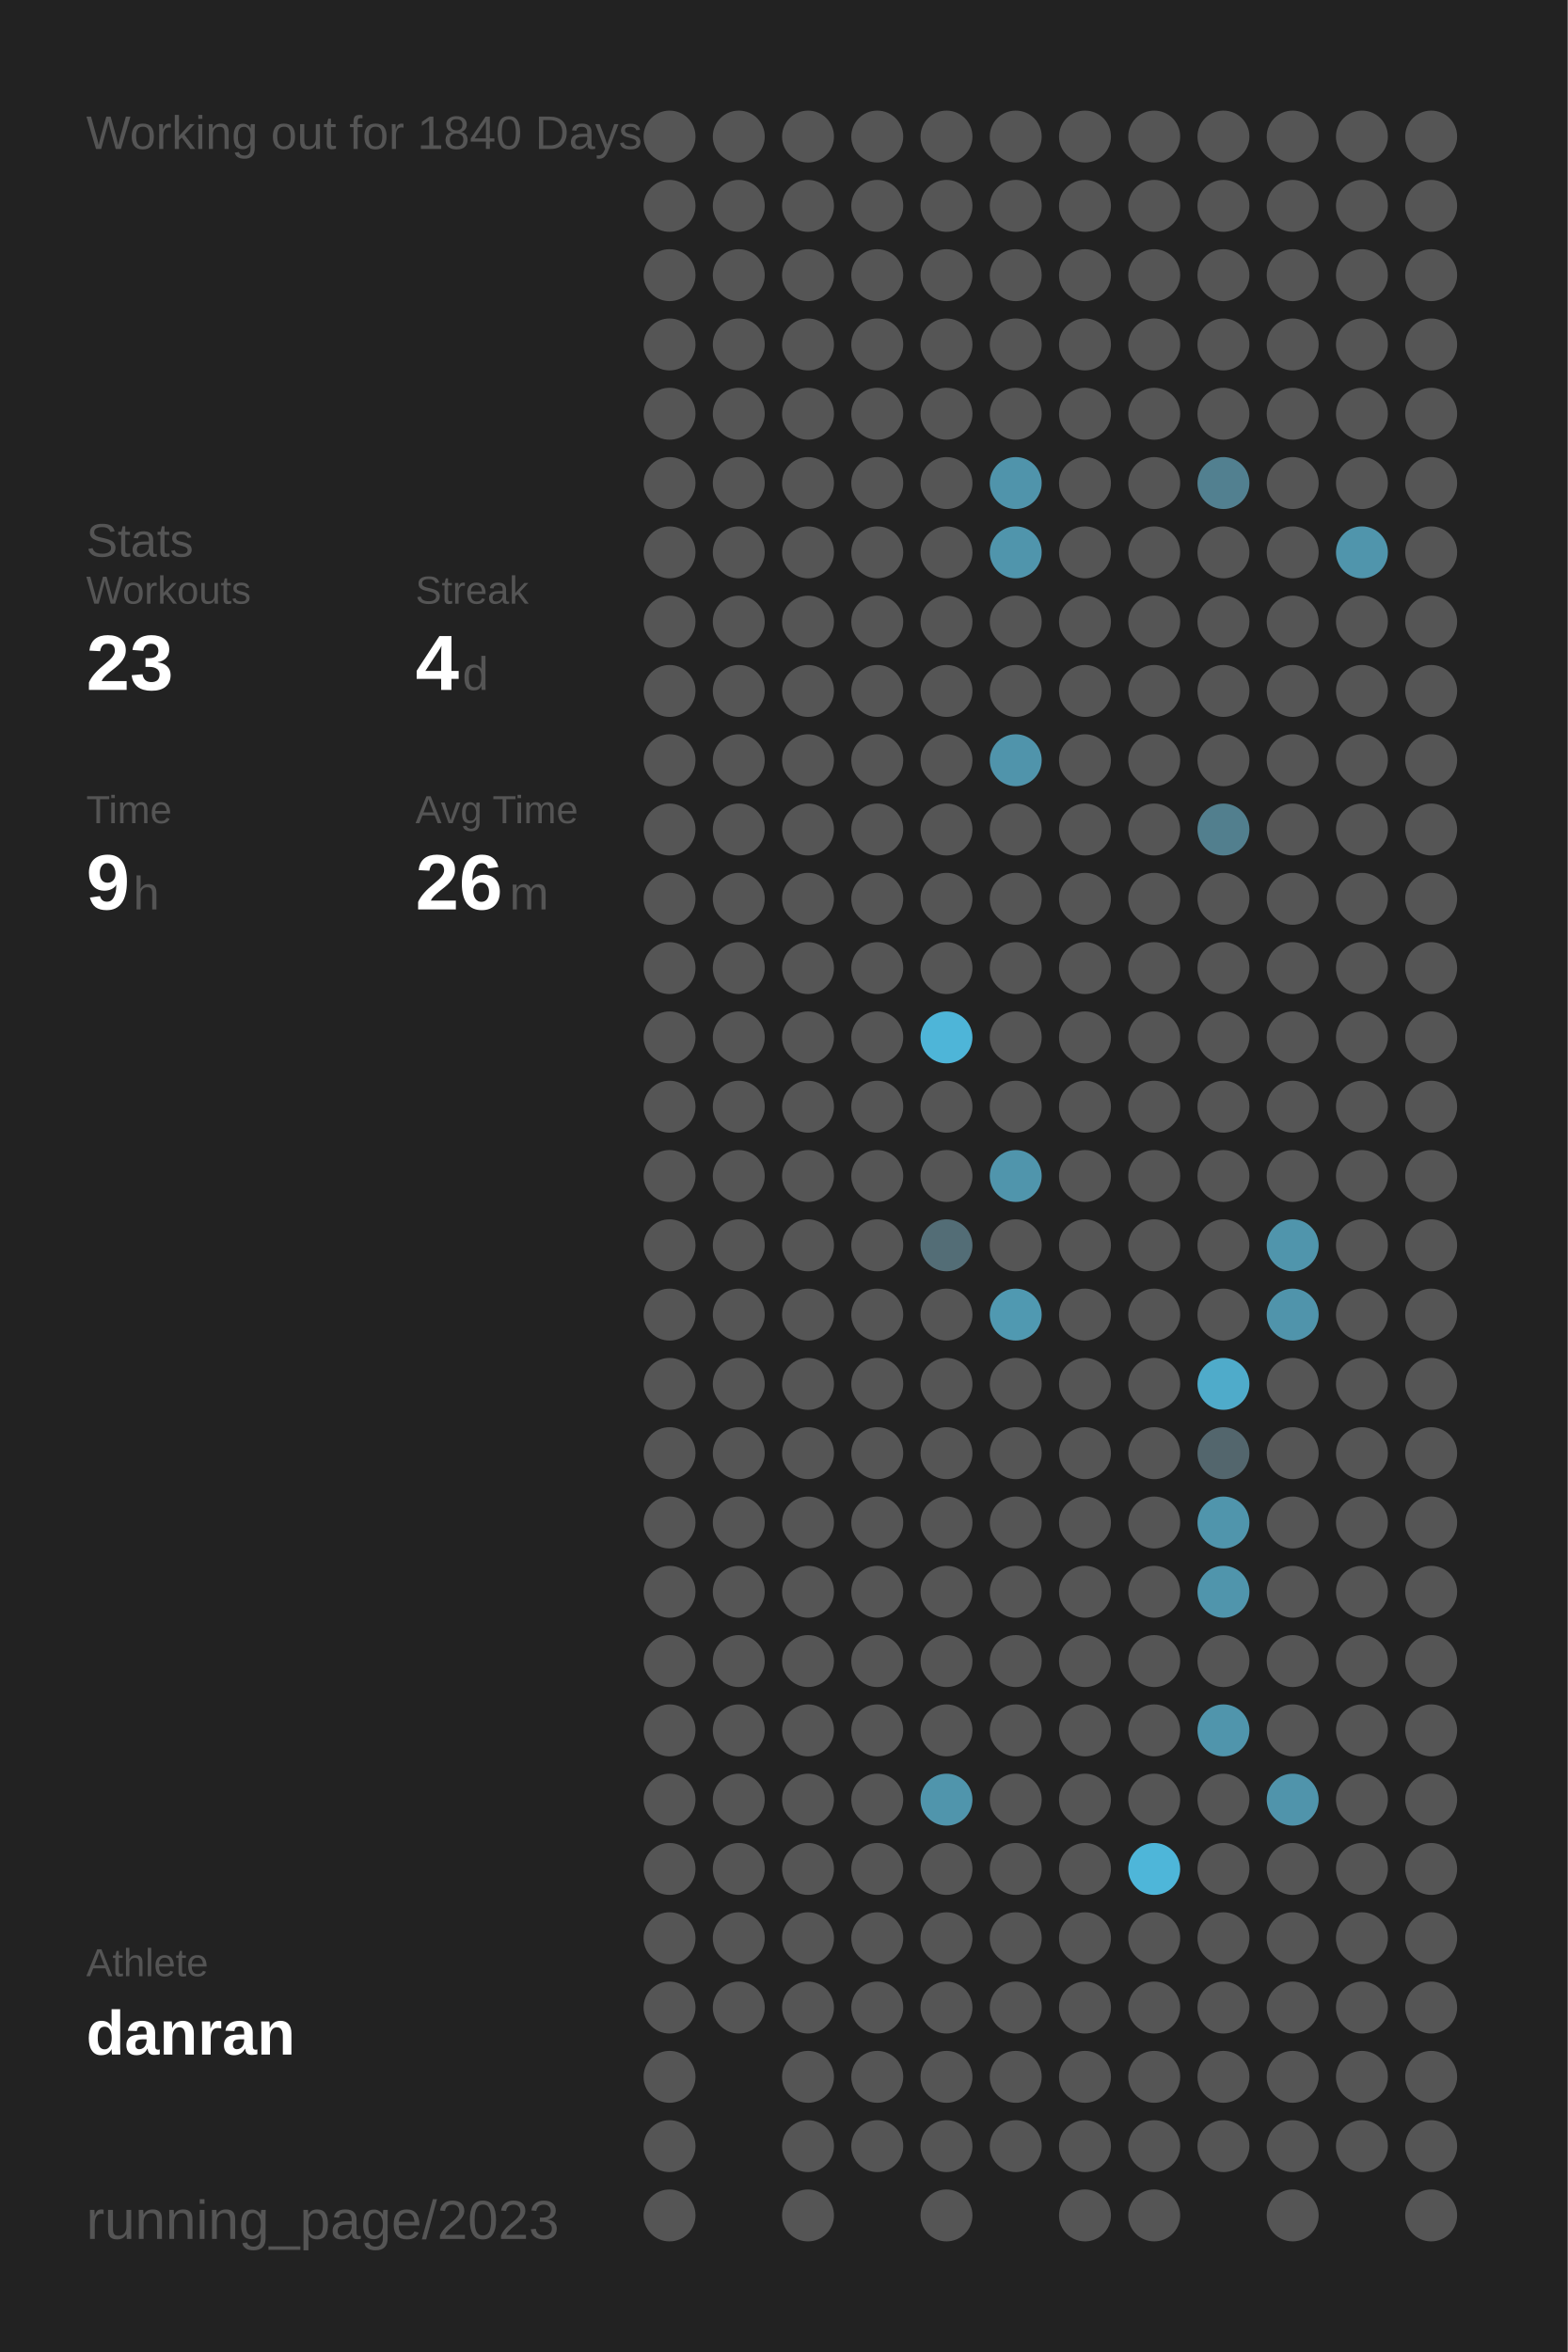
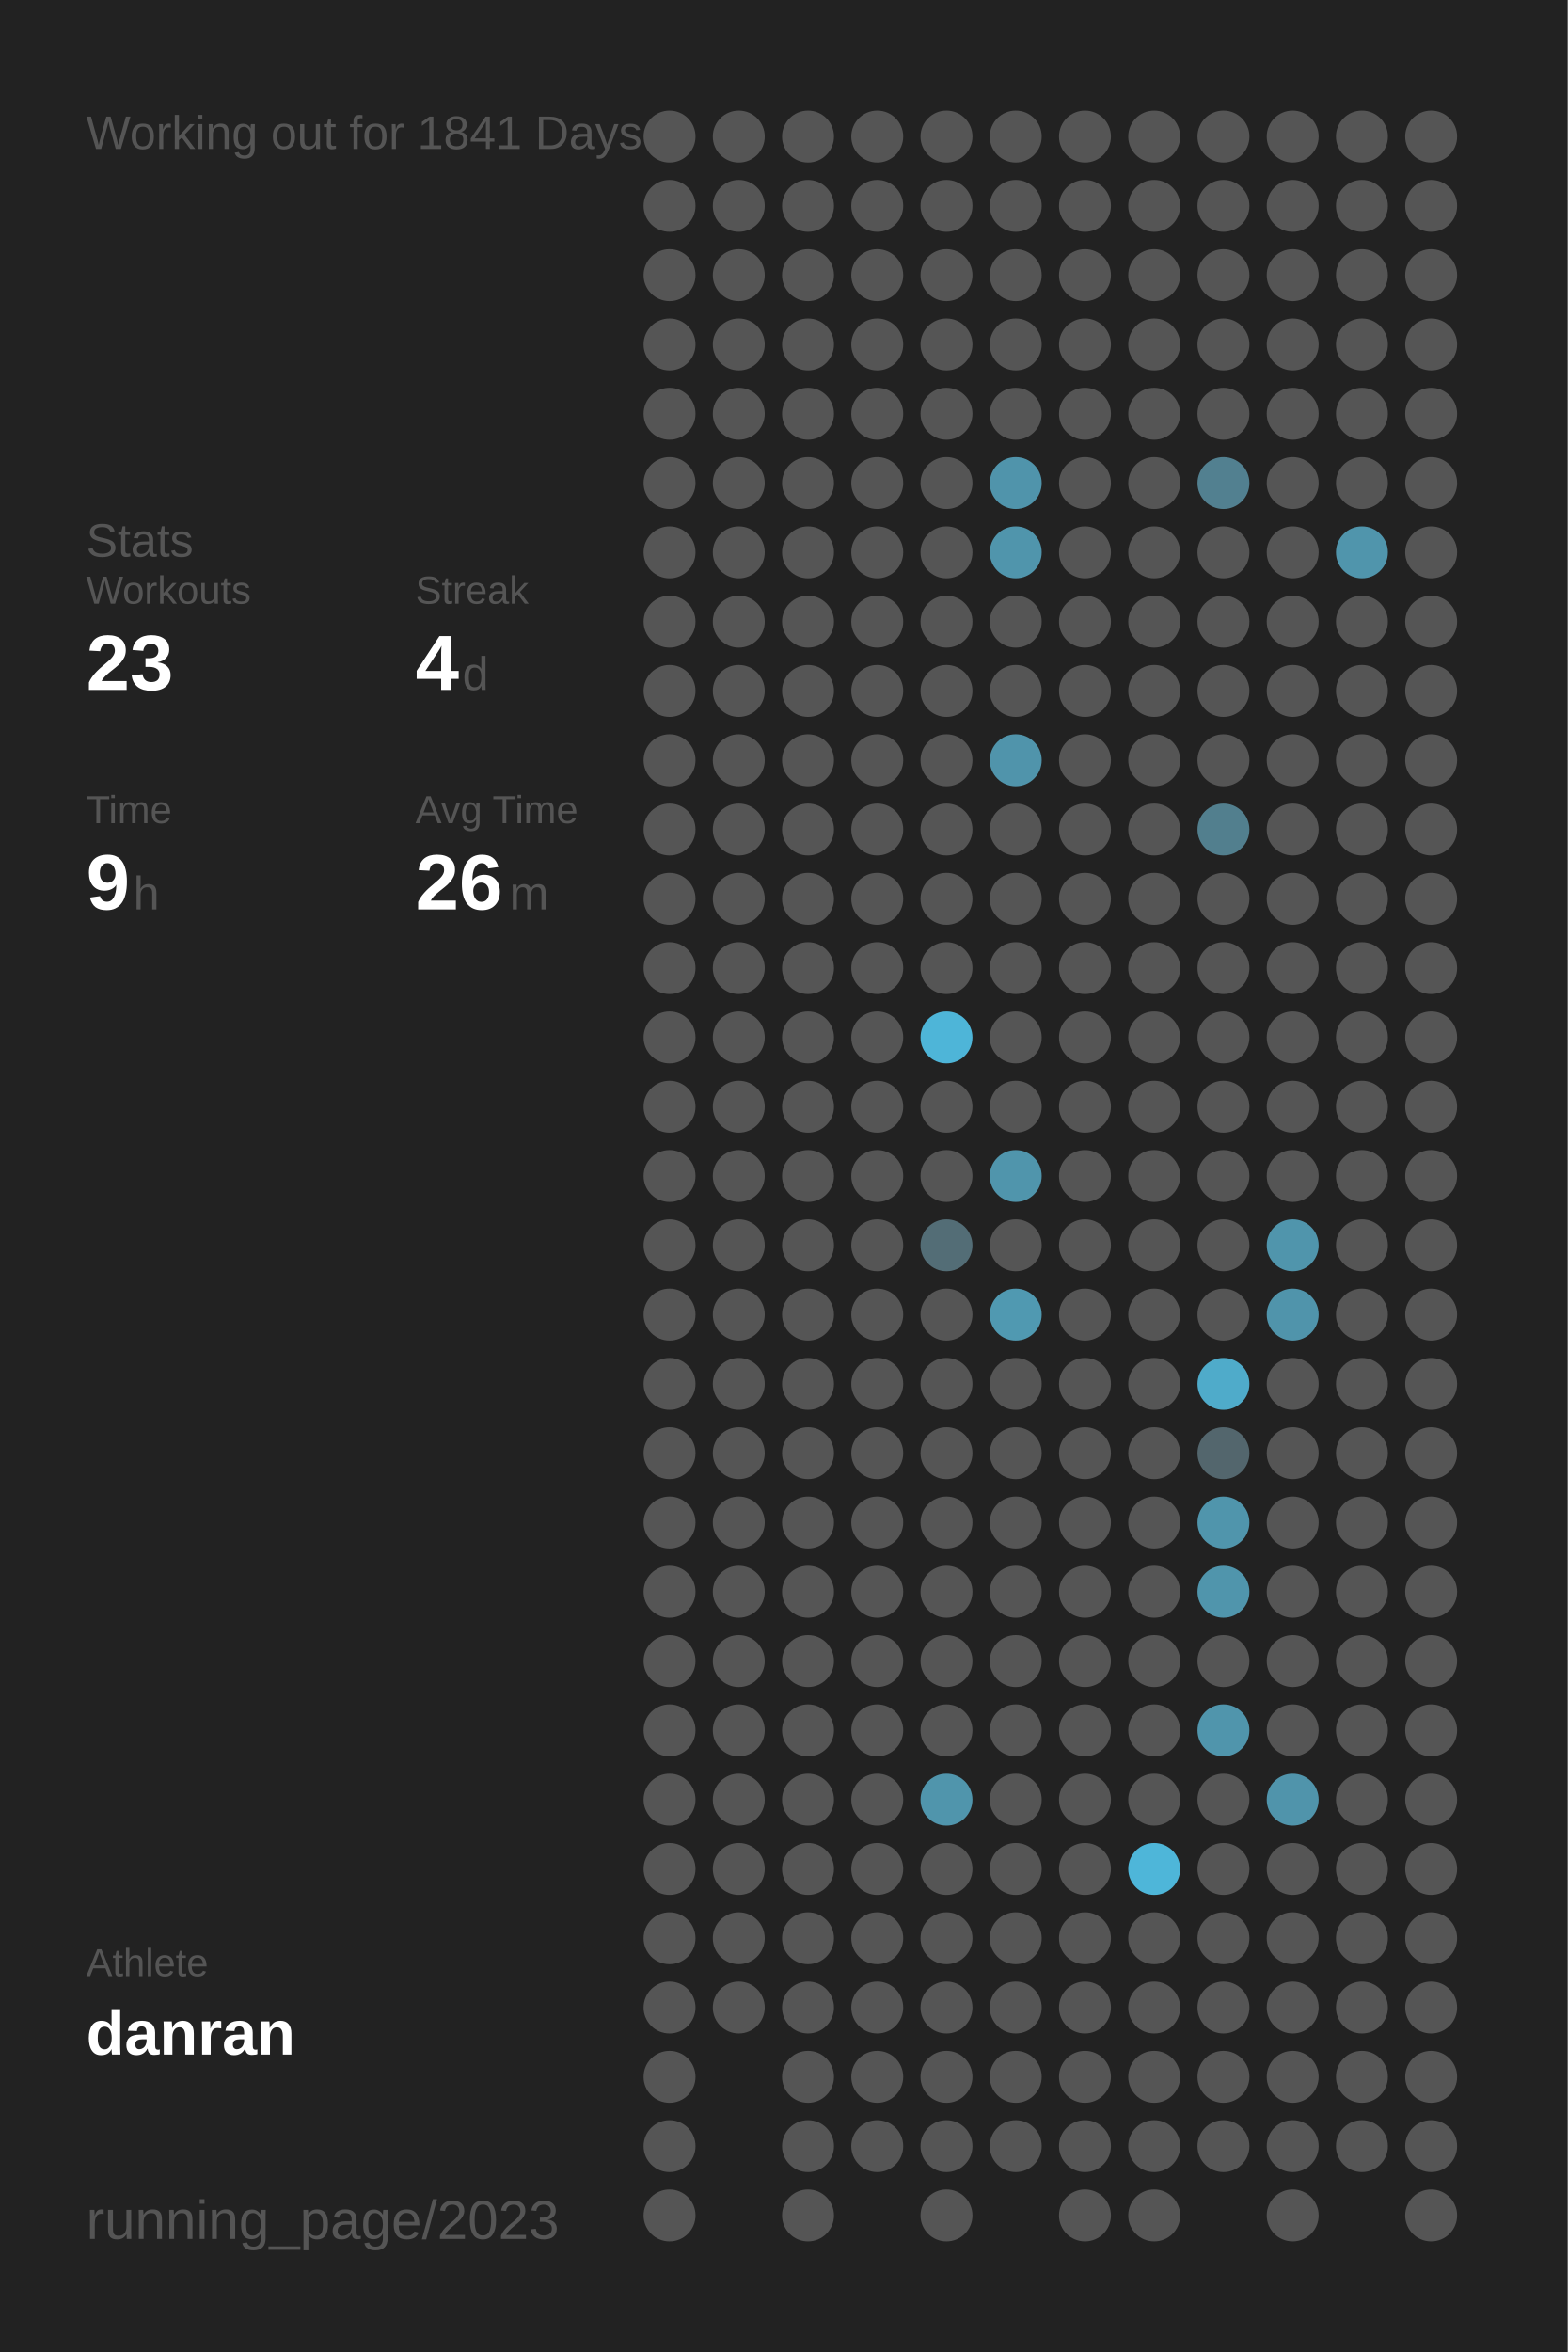
<svg xmlns="http://www.w3.org/2000/svg" baseProfile="full" height="300mm" version="1.1" viewBox="0,0,200,300" width="200mm">
  <defs />
  <rect fill="#222222" height="300" width="200" x="0" y="0" />
-   <text fill="#555555" style="font-size:6px; font-family:Arial;" x="11" y="19">Working out for 1840 Days</text>
+   <text fill="#555555" style="font-size:6px; font-family:Arial;" x="11" y="19">Working out for 1841 Days</text>
  <text fill="#555555" style="font-size:6px; font-family:Arial;" x="11" y="71">Stats</text>
  <text fill="#555555" style="font-size:5px; font-family:Arial;" x="11" y="77">Workouts</text>
  <text fill="#FFFFFF" style="font-size:10px; font-family:Arial; font-weight:bold;" x="11" y="88">23</text>
  <text fill="#555555" style="font-size:5px; font-family:Arial;" x="53" y="77">Streak</text>
  <text fill="#FFFFFF" style="font-size:10px; font-family:Arial; font-weight:bold;" x="53" y="88">4</text>
  <text fill="#555555" style="font-size:6px; font-family:Arial;" x="59" y="88">d</text>
  <text fill="#555555" style="font-size:5px; font-family:Arial;" x="11" y="105">Time</text>
  <text fill="#FFFFFF" style="font-size:10px; font-family:Arial; font-weight:bold;" x="11" y="116">9</text>
  <text fill="#555555" style="font-size:6px; font-family:Arial;" x="17" y="116">h</text>
  <text fill="#555555" style="font-size:5px; font-family:Arial;" x="53" y="105">Avg Time</text>
  <text fill="#FFFFFF" style="font-size:10px; font-family:Arial; font-weight:bold;" x="53" y="116">26</text>
  <text fill="#555555" style="font-size:6px; font-family:Arial;" x="65" y="116">m</text>
  <text fill="#555555" style="font-size:5px; font-family:Arial;" x="11" y="252.065">Athlete</text>
  <text fill="#FFFFFF" style="font-size:8px; font-family:Arial; font-weight:bold;" x="11" y="262.065">danran</text>
  <text fill="#555555" style="font-size:7px; font-family:Arial;" x="11" y="285.581">running_page/2023</text>
  <circle cx="85.417" cy="17.419" fill="#555555" r="3.312" />
  <circle cx="85.417" cy="26.258" fill="#555555" r="3.312" />
  <circle cx="85.417" cy="35.097" fill="#555555" r="3.312" />
  <circle cx="85.417" cy="43.935" fill="#555555" r="3.312" />
  <circle cx="85.417" cy="52.774" fill="#555555" r="3.312" />
  <circle cx="85.417" cy="61.613" fill="#555555" r="3.312" />
  <circle cx="85.417" cy="70.452" fill="#555555" r="3.312" />
  <circle cx="85.417" cy="79.29" fill="#555555" r="3.312" />
  <circle cx="85.417" cy="88.129" fill="#555555" r="3.312" />
  <circle cx="85.417" cy="96.968" fill="#555555" r="3.312" />
  <circle cx="85.417" cy="105.806" fill="#555555" r="3.312" />
  <circle cx="85.417" cy="114.645" fill="#555555" r="3.312" />
  <circle cx="85.417" cy="123.484" fill="#555555" r="3.312" />
  <circle cx="85.417" cy="132.323" fill="#555555" r="3.312" />
  <circle cx="85.417" cy="141.161" fill="#555555" r="3.312" />
  <circle cx="85.417" cy="150" fill="#555555" r="3.312" />
  <circle cx="85.417" cy="158.839" fill="#555555" r="3.312" />
  <circle cx="85.417" cy="167.677" fill="#555555" r="3.312" />
  <circle cx="85.417" cy="176.516" fill="#555555" r="3.312" />
  <circle cx="85.417" cy="185.355" fill="#555555" r="3.312" />
  <circle cx="85.417" cy="194.194" fill="#555555" r="3.312" />
  <circle cx="85.417" cy="203.032" fill="#555555" r="3.312" />
  <circle cx="85.417" cy="211.871" fill="#555555" r="3.312" />
  <circle cx="85.417" cy="220.71" fill="#555555" r="3.312" />
  <circle cx="85.417" cy="229.548" fill="#555555" r="3.312" />
  <circle cx="85.417" cy="238.387" fill="#555555" r="3.312" />
  <circle cx="85.417" cy="247.226" fill="#555555" r="3.312" />
  <circle cx="85.417" cy="256.065" fill="#555555" r="3.312" />
  <circle cx="85.417" cy="264.903" fill="#555555" r="3.312" />
  <circle cx="85.417" cy="273.742" fill="#555555" r="3.312" />
  <circle cx="85.417" cy="282.581" fill="#555555" r="3.312" />
  <circle cx="94.25" cy="17.419" fill="#555555" r="3.312" />
  <circle cx="94.25" cy="26.258" fill="#555555" r="3.312" />
  <circle cx="94.25" cy="35.097" fill="#555555" r="3.312" />
  <circle cx="94.25" cy="43.935" fill="#555555" r="3.312" />
  <circle cx="94.25" cy="52.774" fill="#555555" r="3.312" />
  <circle cx="94.25" cy="61.613" fill="#555555" r="3.312" />
  <circle cx="94.25" cy="70.452" fill="#555555" r="3.312" />
  <circle cx="94.25" cy="79.29" fill="#555555" r="3.312" />
  <circle cx="94.25" cy="88.129" fill="#555555" r="3.312" />
  <circle cx="94.25" cy="96.968" fill="#555555" r="3.312" />
  <circle cx="94.25" cy="105.806" fill="#555555" r="3.312" />
  <circle cx="94.25" cy="114.645" fill="#555555" r="3.312" />
  <circle cx="94.25" cy="123.484" fill="#555555" r="3.312" />
  <circle cx="94.25" cy="132.323" fill="#555555" r="3.312" />
  <circle cx="94.25" cy="141.161" fill="#555555" r="3.312" />
  <circle cx="94.25" cy="150" fill="#555555" r="3.312" />
  <circle cx="94.25" cy="158.839" fill="#555555" r="3.312" />
  <circle cx="94.25" cy="167.677" fill="#555555" r="3.312" />
  <circle cx="94.25" cy="176.516" fill="#555555" r="3.312" />
  <circle cx="94.25" cy="185.355" fill="#555555" r="3.312" />
  <circle cx="94.25" cy="194.194" fill="#555555" r="3.312" />
  <circle cx="94.25" cy="203.032" fill="#555555" r="3.312" />
  <circle cx="94.25" cy="211.871" fill="#555555" r="3.312" />
  <circle cx="94.25" cy="220.71" fill="#555555" r="3.312" />
  <circle cx="94.25" cy="229.548" fill="#555555" r="3.312" />
  <circle cx="94.25" cy="238.387" fill="#555555" r="3.312" />
  <circle cx="94.25" cy="247.226" fill="#555555" r="3.312" />
  <circle cx="94.25" cy="256.065" fill="#555555" r="3.312" />
  <circle cx="103.083" cy="17.419" fill="#555555" r="3.312" />
  <circle cx="103.083" cy="26.258" fill="#555555" r="3.312" />
  <circle cx="103.083" cy="35.097" fill="#555555" r="3.312" />
  <circle cx="103.083" cy="43.935" fill="#555555" r="3.312" />
  <circle cx="103.083" cy="52.774" fill="#555555" r="3.312" />
  <circle cx="103.083" cy="61.613" fill="#555555" r="3.312" />
  <circle cx="103.083" cy="70.452" fill="#555555" r="3.312" />
  <circle cx="103.083" cy="79.29" fill="#555555" r="3.312" />
  <circle cx="103.083" cy="88.129" fill="#555555" r="3.312" />
  <circle cx="103.083" cy="96.968" fill="#555555" r="3.312" />
  <circle cx="103.083" cy="105.806" fill="#555555" r="3.312" />
  <circle cx="103.083" cy="114.645" fill="#555555" r="3.312" />
  <circle cx="103.083" cy="123.484" fill="#555555" r="3.312" />
  <circle cx="103.083" cy="132.323" fill="#555555" r="3.312" />
  <circle cx="103.083" cy="141.161" fill="#555555" r="3.312" />
  <circle cx="103.083" cy="150" fill="#555555" r="3.312" />
  <circle cx="103.083" cy="158.839" fill="#555555" r="3.312" />
  <circle cx="103.083" cy="167.677" fill="#555555" r="3.312" />
  <circle cx="103.083" cy="176.516" fill="#555555" r="3.312" />
  <circle cx="103.083" cy="185.355" fill="#555555" r="3.312" />
  <circle cx="103.083" cy="194.194" fill="#555555" r="3.312" />
  <circle cx="103.083" cy="203.032" fill="#555555" r="3.312" />
  <circle cx="103.083" cy="211.871" fill="#555555" r="3.312" />
  <circle cx="103.083" cy="220.71" fill="#555555" r="3.312" />
  <circle cx="103.083" cy="229.548" fill="#555555" r="3.312" />
  <circle cx="103.083" cy="238.387" fill="#555555" r="3.312" />
  <circle cx="103.083" cy="247.226" fill="#555555" r="3.312" />
  <circle cx="103.083" cy="256.065" fill="#555555" r="3.312" />
  <circle cx="103.083" cy="264.903" fill="#555555" r="3.312" />
  <circle cx="103.083" cy="273.742" fill="#555555" r="3.312" />
  <circle cx="103.083" cy="282.581" fill="#555555" r="3.312" />
  <circle cx="111.917" cy="17.419" fill="#555555" r="3.312" />
  <circle cx="111.917" cy="26.258" fill="#555555" r="3.312" />
  <circle cx="111.917" cy="35.097" fill="#555555" r="3.312" />
  <circle cx="111.917" cy="43.935" fill="#555555" r="3.312" />
  <circle cx="111.917" cy="52.774" fill="#555555" r="3.312" />
  <circle cx="111.917" cy="61.613" fill="#555555" r="3.312" />
  <circle cx="111.917" cy="70.452" fill="#555555" r="3.312" />
  <circle cx="111.917" cy="79.29" fill="#555555" r="3.312" />
  <circle cx="111.917" cy="88.129" fill="#555555" r="3.312" />
  <circle cx="111.917" cy="96.968" fill="#555555" r="3.312" />
  <circle cx="111.917" cy="105.806" fill="#555555" r="3.312" />
  <circle cx="111.917" cy="114.645" fill="#555555" r="3.312" />
  <circle cx="111.917" cy="123.484" fill="#555555" r="3.312" />
  <circle cx="111.917" cy="132.323" fill="#555555" r="3.312" />
  <circle cx="111.917" cy="141.161" fill="#555555" r="3.312" />
  <circle cx="111.917" cy="150" fill="#555555" r="3.312" />
  <circle cx="111.917" cy="158.839" fill="#555555" r="3.312" />
  <circle cx="111.917" cy="167.677" fill="#555555" r="3.312" />
  <circle cx="111.917" cy="176.516" fill="#555555" r="3.312" />
  <circle cx="111.917" cy="185.355" fill="#555555" r="3.312" />
  <circle cx="111.917" cy="194.194" fill="#555555" r="3.312" />
  <circle cx="111.917" cy="203.032" fill="#555555" r="3.312" />
  <circle cx="111.917" cy="211.871" fill="#555555" r="3.312" />
  <circle cx="111.917" cy="220.71" fill="#555555" r="3.312" />
  <circle cx="111.917" cy="229.548" fill="#555555" r="3.312" />
  <circle cx="111.917" cy="238.387" fill="#555555" r="3.312" />
  <circle cx="111.917" cy="247.226" fill="#555555" r="3.312" />
  <circle cx="111.917" cy="256.065" fill="#555555" r="3.312" />
  <circle cx="111.917" cy="264.903" fill="#555555" r="3.312" />
  <circle cx="111.917" cy="273.742" fill="#555555" r="3.312" />
  <circle cx="120.75" cy="17.419" fill="#555555" r="3.312" />
  <circle cx="120.75" cy="26.258" fill="#555555" r="3.312" />
  <circle cx="120.75" cy="35.097" fill="#555555" r="3.312" />
  <circle cx="120.75" cy="43.935" fill="#555555" r="3.312" />
  <circle cx="120.75" cy="52.774" fill="#555555" r="3.312" />
  <circle cx="120.75" cy="61.613" fill="#555555" r="3.312" />
  <circle cx="120.75" cy="70.452" fill="#555555" r="3.312" />
  <circle cx="120.75" cy="79.29" fill="#555555" r="3.312" />
  <circle cx="120.75" cy="88.129" fill="#555555" r="3.312" />
  <circle cx="120.75" cy="96.968" fill="#555555" r="3.312" />
  <circle cx="120.75" cy="105.806" fill="#555555" r="3.312" />
  <circle cx="120.75" cy="114.645" fill="#555555" r="3.312" />
  <circle cx="120.75" cy="123.484" fill="#555555" r="3.312" />
  <circle cx="120.75" cy="132.323" fill="#4eb5d8" r="3.312" />
  <circle cx="120.75" cy="141.161" fill="#555555" r="3.312" />
  <circle cx="120.75" cy="150" fill="#555555" r="3.312" />
  <circle cx="120.75" cy="158.839" fill="#536d76" r="3.312" />
  <circle cx="120.75" cy="167.677" fill="#555555" r="3.312" />
  <circle cx="120.75" cy="176.516" fill="#555555" r="3.312" />
  <circle cx="120.75" cy="185.355" fill="#555555" r="3.312" />
  <circle cx="120.75" cy="194.194" fill="#555555" r="3.312" />
  <circle cx="120.75" cy="203.032" fill="#555555" r="3.312" />
  <circle cx="120.75" cy="211.871" fill="#555555" r="3.312" />
  <circle cx="120.75" cy="220.71" fill="#555555" r="3.312" />
  <circle cx="120.75" cy="229.548" fill="#5095ac" r="3.312" />
  <circle cx="120.75" cy="238.387" fill="#555555" r="3.312" />
  <circle cx="120.75" cy="247.226" fill="#555555" r="3.312" />
  <circle cx="120.75" cy="256.065" fill="#555555" r="3.312" />
  <circle cx="120.75" cy="264.903" fill="#555555" r="3.312" />
  <circle cx="120.75" cy="273.742" fill="#555555" r="3.312" />
  <circle cx="120.75" cy="282.581" fill="#555555" r="3.312" />
  <circle cx="129.583" cy="17.419" fill="#555555" r="3.312" />
  <circle cx="129.583" cy="26.258" fill="#555555" r="3.312" />
  <circle cx="129.583" cy="35.097" fill="#555555" r="3.312" />
  <circle cx="129.583" cy="43.935" fill="#555555" r="3.312" />
  <circle cx="129.583" cy="52.774" fill="#555555" r="3.312" />
  <circle cx="129.583" cy="61.613" fill="#5094ab" r="3.312" />
  <circle cx="129.583" cy="70.452" fill="#5095ac" r="3.312" />
  <circle cx="129.583" cy="79.29" fill="#555555" r="3.312" />
  <circle cx="129.583" cy="88.129" fill="#555555" r="3.312" />
  <circle cx="129.583" cy="96.968" fill="#5094ab" r="3.312" />
  <circle cx="129.583" cy="105.806" fill="#555555" r="3.312" />
  <circle cx="129.583" cy="114.645" fill="#555555" r="3.312" />
  <circle cx="129.583" cy="123.484" fill="#555555" r="3.312" />
  <circle cx="129.583" cy="132.323" fill="#555555" r="3.312" />
  <circle cx="129.583" cy="141.161" fill="#555555" r="3.312" />
  <circle cx="129.583" cy="150" fill="#5095ac" r="3.312" />
  <circle cx="129.583" cy="158.839" fill="#555555" r="3.312" />
  <circle cx="129.583" cy="167.677" fill="#5099b1" r="3.312" />
  <circle cx="129.583" cy="176.516" fill="#555555" r="3.312" />
  <circle cx="129.583" cy="185.355" fill="#555555" r="3.312" />
  <circle cx="129.583" cy="194.194" fill="#555555" r="3.312" />
  <circle cx="129.583" cy="203.032" fill="#555555" r="3.312" />
  <circle cx="129.583" cy="211.871" fill="#555555" r="3.312" />
  <circle cx="129.583" cy="220.71" fill="#555555" r="3.312" />
  <circle cx="129.583" cy="229.548" fill="#555555" r="3.312" />
  <circle cx="129.583" cy="238.387" fill="#555555" r="3.312" />
  <circle cx="129.583" cy="247.226" fill="#555555" r="3.312" />
  <circle cx="129.583" cy="256.065" fill="#555555" r="3.312" />
  <circle cx="129.583" cy="264.903" fill="#555555" r="3.312" />
  <circle cx="129.583" cy="273.742" fill="#555555" r="3.312" />
  <circle cx="138.417" cy="17.419" fill="#555555" r="3.312" />
  <circle cx="138.417" cy="26.258" fill="#555555" r="3.312" />
  <circle cx="138.417" cy="35.097" fill="#555555" r="3.312" />
  <circle cx="138.417" cy="43.935" fill="#555555" r="3.312" />
  <circle cx="138.417" cy="52.774" fill="#555555" r="3.312" />
  <circle cx="138.417" cy="61.613" fill="#555555" r="3.312" />
  <circle cx="138.417" cy="70.452" fill="#555555" r="3.312" />
  <circle cx="138.417" cy="79.29" fill="#555555" r="3.312" />
  <circle cx="138.417" cy="88.129" fill="#555555" r="3.312" />
  <circle cx="138.417" cy="96.968" fill="#555555" r="3.312" />
  <circle cx="138.417" cy="105.806" fill="#555555" r="3.312" />
  <circle cx="138.417" cy="114.645" fill="#555555" r="3.312" />
  <circle cx="138.417" cy="123.484" fill="#555555" r="3.312" />
  <circle cx="138.417" cy="132.323" fill="#555555" r="3.312" />
  <circle cx="138.417" cy="141.161" fill="#555555" r="3.312" />
  <circle cx="138.417" cy="150" fill="#555555" r="3.312" />
  <circle cx="138.417" cy="158.839" fill="#555555" r="3.312" />
  <circle cx="138.417" cy="167.677" fill="#555555" r="3.312" />
  <circle cx="138.417" cy="176.516" fill="#555555" r="3.312" />
  <circle cx="138.417" cy="185.355" fill="#555555" r="3.312" />
  <circle cx="138.417" cy="194.194" fill="#555555" r="3.312" />
  <circle cx="138.417" cy="203.032" fill="#555555" r="3.312" />
  <circle cx="138.417" cy="211.871" fill="#555555" r="3.312" />
  <circle cx="138.417" cy="220.71" fill="#555555" r="3.312" />
  <circle cx="138.417" cy="229.548" fill="#555555" r="3.312" />
  <circle cx="138.417" cy="238.387" fill="#555555" r="3.312" />
  <circle cx="138.417" cy="247.226" fill="#555555" r="3.312" />
  <circle cx="138.417" cy="256.065" fill="#555555" r="3.312" />
  <circle cx="138.417" cy="264.903" fill="#555555" r="3.312" />
  <circle cx="138.417" cy="273.742" fill="#555555" r="3.312" />
  <circle cx="138.417" cy="282.581" fill="#555555" r="3.312" />
  <circle cx="147.25" cy="17.419" fill="#555555" r="3.312" />
  <circle cx="147.25" cy="26.258" fill="#555555" r="3.312" />
  <circle cx="147.25" cy="35.097" fill="#555555" r="3.312" />
  <circle cx="147.25" cy="43.935" fill="#555555" r="3.312" />
  <circle cx="147.25" cy="52.774" fill="#555555" r="3.312" />
  <circle cx="147.25" cy="61.613" fill="#555555" r="3.312" />
  <circle cx="147.25" cy="70.452" fill="#555555" r="3.312" />
  <circle cx="147.25" cy="79.29" fill="#555555" r="3.312" />
  <circle cx="147.25" cy="88.129" fill="#555555" r="3.312" />
  <circle cx="147.25" cy="96.968" fill="#555555" r="3.312" />
  <circle cx="147.25" cy="105.806" fill="#555555" r="3.312" />
  <circle cx="147.25" cy="114.645" fill="#555555" r="3.312" />
  <circle cx="147.25" cy="123.484" fill="#555555" r="3.312" />
  <circle cx="147.25" cy="132.323" fill="#555555" r="3.312" />
  <circle cx="147.25" cy="141.161" fill="#555555" r="3.312" />
  <circle cx="147.25" cy="150" fill="#555555" r="3.312" />
  <circle cx="147.25" cy="158.839" fill="#555555" r="3.312" />
  <circle cx="147.25" cy="167.677" fill="#555555" r="3.312" />
  <circle cx="147.25" cy="176.516" fill="#555555" r="3.312" />
  <circle cx="147.25" cy="185.355" fill="#555555" r="3.312" />
  <circle cx="147.25" cy="194.194" fill="#555555" r="3.312" />
  <circle cx="147.25" cy="203.032" fill="#555555" r="3.312" />
  <circle cx="147.25" cy="211.871" fill="#555555" r="3.312" />
  <circle cx="147.25" cy="220.71" fill="#555555" r="3.312" />
  <circle cx="147.25" cy="229.548" fill="#555555" r="3.312" />
  <circle cx="147.25" cy="238.387" fill="#4eb6d9" r="3.312" />
  <circle cx="147.25" cy="247.226" fill="#555555" r="3.312" />
  <circle cx="147.25" cy="256.065" fill="#555555" r="3.312" />
  <circle cx="147.25" cy="264.903" fill="#555555" r="3.312" />
  <circle cx="147.25" cy="273.742" fill="#555555" r="3.312" />
  <circle cx="147.25" cy="282.581" fill="#555555" r="3.312" />
  <circle cx="156.083" cy="17.419" fill="#555555" r="3.312" />
  <circle cx="156.083" cy="26.258" fill="#555555" r="3.312" />
  <circle cx="156.083" cy="35.097" fill="#555555" r="3.312" />
  <circle cx="156.083" cy="43.935" fill="#555555" r="3.312" />
  <circle cx="156.083" cy="52.774" fill="#555555" r="3.312" />
  <circle cx="156.083" cy="61.613" fill="#528090" r="3.312" />
  <circle cx="156.083" cy="70.452" fill="#555555" r="3.312" />
  <circle cx="156.083" cy="79.29" fill="#555555" r="3.312" />
  <circle cx="156.083" cy="88.129" fill="#555555" r="3.312" />
  <circle cx="156.083" cy="96.968" fill="#555555" r="3.312" />
  <circle cx="156.083" cy="105.806" fill="#527f8e" r="3.312" />
  <circle cx="156.083" cy="114.645" fill="#555555" r="3.312" />
  <circle cx="156.083" cy="123.484" fill="#555555" r="3.312" />
  <circle cx="156.083" cy="132.323" fill="#555555" r="3.312" />
  <circle cx="156.083" cy="141.161" fill="#555555" r="3.312" />
  <circle cx="156.083" cy="150" fill="#555555" r="3.312" />
  <circle cx="156.083" cy="158.839" fill="#555555" r="3.312" />
  <circle cx="156.083" cy="167.677" fill="#555555" r="3.312" />
  <circle cx="156.083" cy="176.516" fill="#4fabca" r="3.312" />
  <circle cx="156.083" cy="185.355" fill="#53666d" r="3.312" />
  <circle cx="156.083" cy="194.194" fill="#5095ac" r="3.312" />
  <circle cx="156.083" cy="203.032" fill="#5095ac" r="3.312" />
  <circle cx="156.083" cy="211.871" fill="#555555" r="3.312" />
  <circle cx="156.083" cy="220.71" fill="#5095ac" r="3.312" />
  <circle cx="156.083" cy="229.548" fill="#555555" r="3.312" />
  <circle cx="156.083" cy="238.387" fill="#555555" r="3.312" />
  <circle cx="156.083" cy="247.226" fill="#555555" r="3.312" />
  <circle cx="156.083" cy="256.065" fill="#555555" r="3.312" />
  <circle cx="156.083" cy="264.903" fill="#555555" r="3.312" />
  <circle cx="156.083" cy="273.742" fill="#555555" r="3.312" />
  <circle cx="164.917" cy="17.419" fill="#555555" r="3.312" />
  <circle cx="164.917" cy="26.258" fill="#555555" r="3.312" />
  <circle cx="164.917" cy="35.097" fill="#555555" r="3.312" />
  <circle cx="164.917" cy="43.935" fill="#555555" r="3.312" />
  <circle cx="164.917" cy="52.774" fill="#555555" r="3.312" />
  <circle cx="164.917" cy="61.613" fill="#555555" r="3.312" />
  <circle cx="164.917" cy="70.452" fill="#555555" r="3.312" />
  <circle cx="164.917" cy="79.29" fill="#555555" r="3.312" />
  <circle cx="164.917" cy="88.129" fill="#555555" r="3.312" />
  <circle cx="164.917" cy="96.968" fill="#555555" r="3.312" />
  <circle cx="164.917" cy="105.806" fill="#555555" r="3.312" />
  <circle cx="164.917" cy="114.645" fill="#555555" r="3.312" />
  <circle cx="164.917" cy="123.484" fill="#555555" r="3.312" />
  <circle cx="164.917" cy="132.323" fill="#555555" r="3.312" />
  <circle cx="164.917" cy="141.161" fill="#555555" r="3.312" />
  <circle cx="164.917" cy="150" fill="#555555" r="3.312" />
  <circle cx="164.917" cy="158.839" fill="#5095ac" r="3.312" />
  <circle cx="164.917" cy="167.677" fill="#5094ab" r="3.312" />
  <circle cx="164.917" cy="176.516" fill="#555555" r="3.312" />
  <circle cx="164.917" cy="185.355" fill="#555555" r="3.312" />
  <circle cx="164.917" cy="194.194" fill="#555555" r="3.312" />
  <circle cx="164.917" cy="203.032" fill="#555555" r="3.312" />
  <circle cx="164.917" cy="211.871" fill="#555555" r="3.312" />
  <circle cx="164.917" cy="220.71" fill="#555555" r="3.312" />
  <circle cx="164.917" cy="229.548" fill="#5094ab" r="3.312" />
  <circle cx="164.917" cy="238.387" fill="#555555" r="3.312" />
  <circle cx="164.917" cy="247.226" fill="#555555" r="3.312" />
  <circle cx="164.917" cy="256.065" fill="#555555" r="3.312" />
  <circle cx="164.917" cy="264.903" fill="#555555" r="3.312" />
  <circle cx="164.917" cy="273.742" fill="#555555" r="3.312" />
  <circle cx="164.917" cy="282.581" fill="#555555" r="3.312" />
  <circle cx="173.75" cy="17.419" fill="#555555" r="3.312" />
  <circle cx="173.75" cy="26.258" fill="#555555" r="3.312" />
  <circle cx="173.75" cy="35.097" fill="#555555" r="3.312" />
  <circle cx="173.75" cy="43.935" fill="#555555" r="3.312" />
  <circle cx="173.75" cy="52.774" fill="#555555" r="3.312" />
  <circle cx="173.75" cy="61.613" fill="#555555" r="3.312" />
  <circle cx="173.75" cy="70.452" fill="#5095ac" r="3.312" />
  <circle cx="173.75" cy="79.29" fill="#555555" r="3.312" />
  <circle cx="173.75" cy="88.129" fill="#555555" r="3.312" />
  <circle cx="173.75" cy="96.968" fill="#555555" r="3.312" />
  <circle cx="173.75" cy="105.806" fill="#555555" r="3.312" />
  <circle cx="173.75" cy="114.645" fill="#555555" r="3.312" />
  <circle cx="173.75" cy="123.484" fill="#555555" r="3.312" />
  <circle cx="173.75" cy="132.323" fill="#555555" r="3.312" />
  <circle cx="173.75" cy="141.161" fill="#555555" r="3.312" />
  <circle cx="173.75" cy="150" fill="#555555" r="3.312" />
  <circle cx="173.75" cy="158.839" fill="#555555" r="3.312" />
  <circle cx="173.75" cy="167.677" fill="#555555" r="3.312" />
  <circle cx="173.75" cy="176.516" fill="#555555" r="3.312" />
  <circle cx="173.75" cy="185.355" fill="#555555" r="3.312" />
  <circle cx="173.75" cy="194.194" fill="#555555" r="3.312" />
  <circle cx="173.75" cy="203.032" fill="#555555" r="3.312" />
  <circle cx="173.75" cy="211.871" fill="#555555" r="3.312" />
  <circle cx="173.75" cy="220.71" fill="#555555" r="3.312" />
  <circle cx="173.75" cy="229.548" fill="#555555" r="3.312" />
  <circle cx="173.75" cy="238.387" fill="#555555" r="3.312" />
  <circle cx="173.75" cy="247.226" fill="#555555" r="3.312" />
  <circle cx="173.75" cy="256.065" fill="#555555" r="3.312" />
  <circle cx="173.75" cy="264.903" fill="#555555" r="3.312" />
  <circle cx="173.75" cy="273.742" fill="#555555" r="3.312" />
  <circle cx="182.583" cy="17.419" fill="#555555" r="3.312" />
  <circle cx="182.583" cy="26.258" fill="#555555" r="3.312" />
  <circle cx="182.583" cy="35.097" fill="#555555" r="3.312" />
  <circle cx="182.583" cy="43.935" fill="#555555" r="3.312" />
  <circle cx="182.583" cy="52.774" fill="#555555" r="3.312" />
  <circle cx="182.583" cy="61.613" fill="#555555" r="3.312" />
  <circle cx="182.583" cy="70.452" fill="#555555" r="3.312" />
  <circle cx="182.583" cy="79.29" fill="#555555" r="3.312" />
  <circle cx="182.583" cy="88.129" fill="#555555" r="3.312" />
  <circle cx="182.583" cy="96.968" fill="#555555" r="3.312" />
  <circle cx="182.583" cy="105.806" fill="#555555" r="3.312" />
  <circle cx="182.583" cy="114.645" fill="#555555" r="3.312" />
  <circle cx="182.583" cy="123.484" fill="#555555" r="3.312" />
  <circle cx="182.583" cy="132.323" fill="#555555" r="3.312" />
  <circle cx="182.583" cy="141.161" fill="#555555" r="3.312" />
  <circle cx="182.583" cy="150" fill="#555555" r="3.312" />
  <circle cx="182.583" cy="158.839" fill="#555555" r="3.312" />
  <circle cx="182.583" cy="167.677" fill="#555555" r="3.312" />
  <circle cx="182.583" cy="176.516" fill="#555555" r="3.312" />
  <circle cx="182.583" cy="185.355" fill="#555555" r="3.312" />
  <circle cx="182.583" cy="194.194" fill="#555555" r="3.312" />
  <circle cx="182.583" cy="203.032" fill="#555555" r="3.312" />
  <circle cx="182.583" cy="211.871" fill="#555555" r="3.312" />
  <circle cx="182.583" cy="220.71" fill="#555555" r="3.312" />
  <circle cx="182.583" cy="229.548" fill="#555555" r="3.312" />
  <circle cx="182.583" cy="238.387" fill="#555555" r="3.312" />
  <circle cx="182.583" cy="247.226" fill="#555555" r="3.312" />
  <circle cx="182.583" cy="256.065" fill="#555555" r="3.312" />
  <circle cx="182.583" cy="264.903" fill="#555555" r="3.312" />
  <circle cx="182.583" cy="273.742" fill="#555555" r="3.312" />
  <circle cx="182.583" cy="282.581" fill="#555555" r="3.312" />
</svg>
